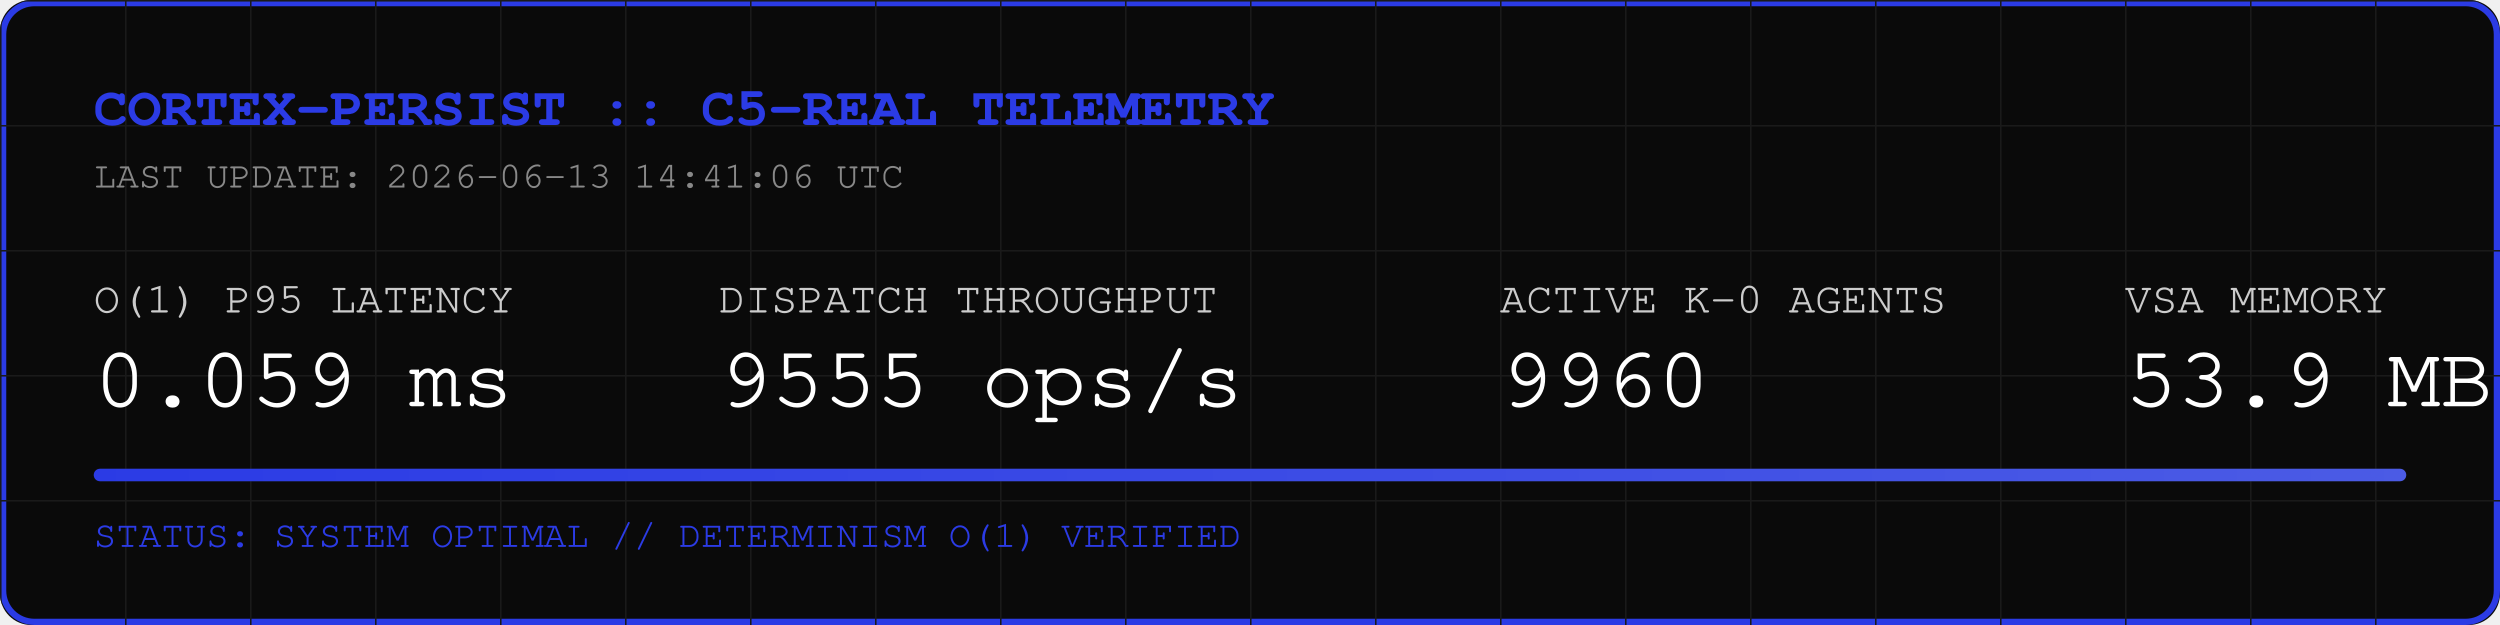
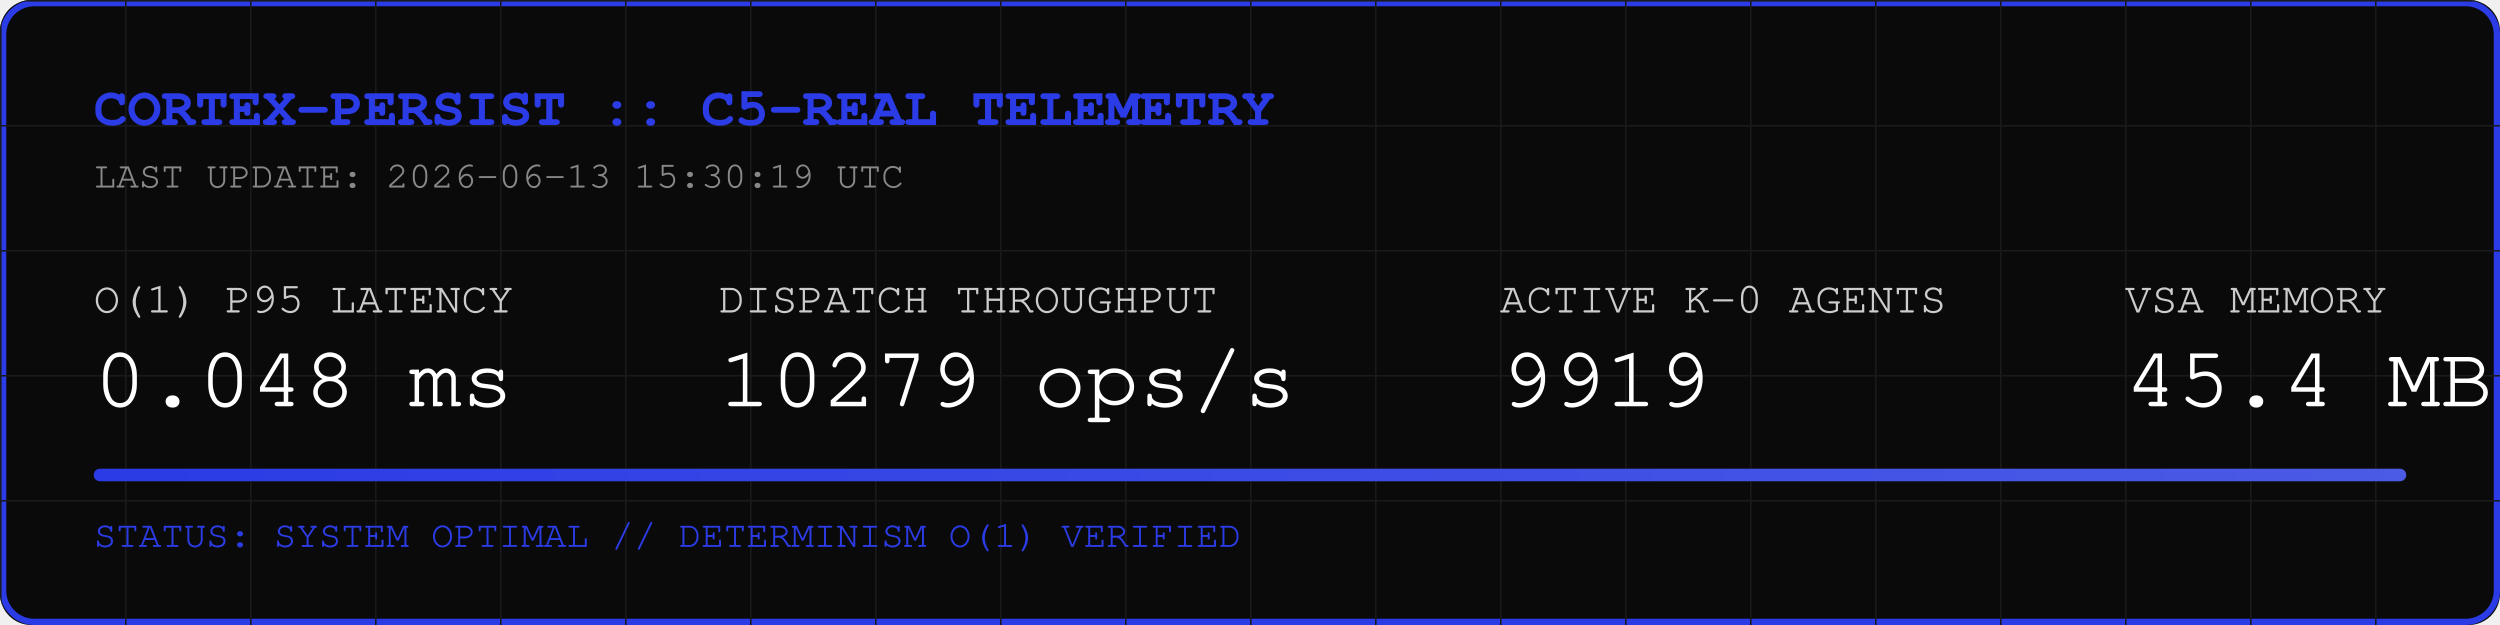
<svg xmlns="http://www.w3.org/2000/svg" width="800" height="200" viewBox="0 0 800 200">
  <rect width="800" height="200" fill="#0A0A0A" rx="10" />
  <rect width="798" height="198" x="1" y="1" fill="none" stroke="#2B3BE5" stroke-width="2" rx="10" />
  <defs>
    <pattern id="grid" width="40" height="40" patternUnits="userSpaceOnUse">
      <path d="M 40 0 L 0 0 0 40" fill="none" stroke="#1A1A1A" stroke-width="1" />
    </pattern>
    <linearGradient id="neon" x1="0%" y1="0%" x2="100%" y2="0%">
      <stop offset="0%" stop-color="#2B3BE5" />
      <stop offset="100%" stop-color="#4B5BE5" />
    </linearGradient>
  </defs>
  <rect width="800" height="200" fill="url(#grid)" rx="10" />
  <text x="30" y="40" font-family="Courier, monospace" font-size="18" fill="#2B3BE5" font-weight="bold">CORTEX-PERSIST :: C5-REAL TELEMETRY</text>
-   <text x="30" y="60" font-family="Courier, monospace" font-size="12" fill="#888888">LAST UPDATE: 2026-06-13 14:41:06 UTC</text>
+   <text x="30" y="60" font-family="Courier, monospace" font-size="12" fill="#888888">LAST UPDATE: 2026-06-13 15:30:19 UTC</text>
  <g transform="translate(30, 100)">
    <text x="0" y="0" font-family="Courier, monospace" font-size="14" fill="#CCCCCC">O(1) P95 LATENCY</text>
-     <text x="0" y="30" font-family="Courier, monospace" font-size="28" fill="#FFFFFF">0.059 ms</text>
+     <text x="0" y="30" font-family="Courier, monospace" font-size="28" fill="#FFFFFF">0.048 ms</text>
    <text x="200" y="0" font-family="Courier, monospace" font-size="14" fill="#CCCCCC">DISPATCH THROUGHPUT</text>
-     <text x="200" y="30" font-family="Courier, monospace" font-size="28" fill="#FFFFFF">9555 ops/s</text>
+     <text x="200" y="30" font-family="Courier, monospace" font-size="28" fill="#FFFFFF">10279 ops/s</text>
    <text x="450" y="0" font-family="Courier, monospace" font-size="14" fill="#CCCCCC">ACTIVE K-0 AGENTS</text>
-     <text x="450" y="30" font-family="Courier, monospace" font-size="28" fill="#FFFFFF">9960</text>
+     <text x="450" y="30" font-family="Courier, monospace" font-size="28" fill="#FFFFFF">9919</text>
    <text x="650" y="0" font-family="Courier, monospace" font-size="14" fill="#CCCCCC">VSA MEMORY</text>
-     <text x="650" y="30" font-family="Courier, monospace" font-size="28" fill="#FFFFFF">53.9 MB</text>
+     <text x="650" y="30" font-family="Courier, monospace" font-size="28" fill="#FFFFFF">45.4 MB</text>
  </g>
  <rect x="30" y="150" width="740" height="4" fill="#1A1A1A" rx="2" />
  <rect x="30" y="150" width="740" height="4" fill="url(#neon)" rx="2" />
  <text x="30" y="175" font-family="Courier, monospace" font-size="12" fill="#2B3BE5">STATUS: SYSTEM OPTIMAL // DETERMINISM O(1) VERIFIED</text>
</svg>
